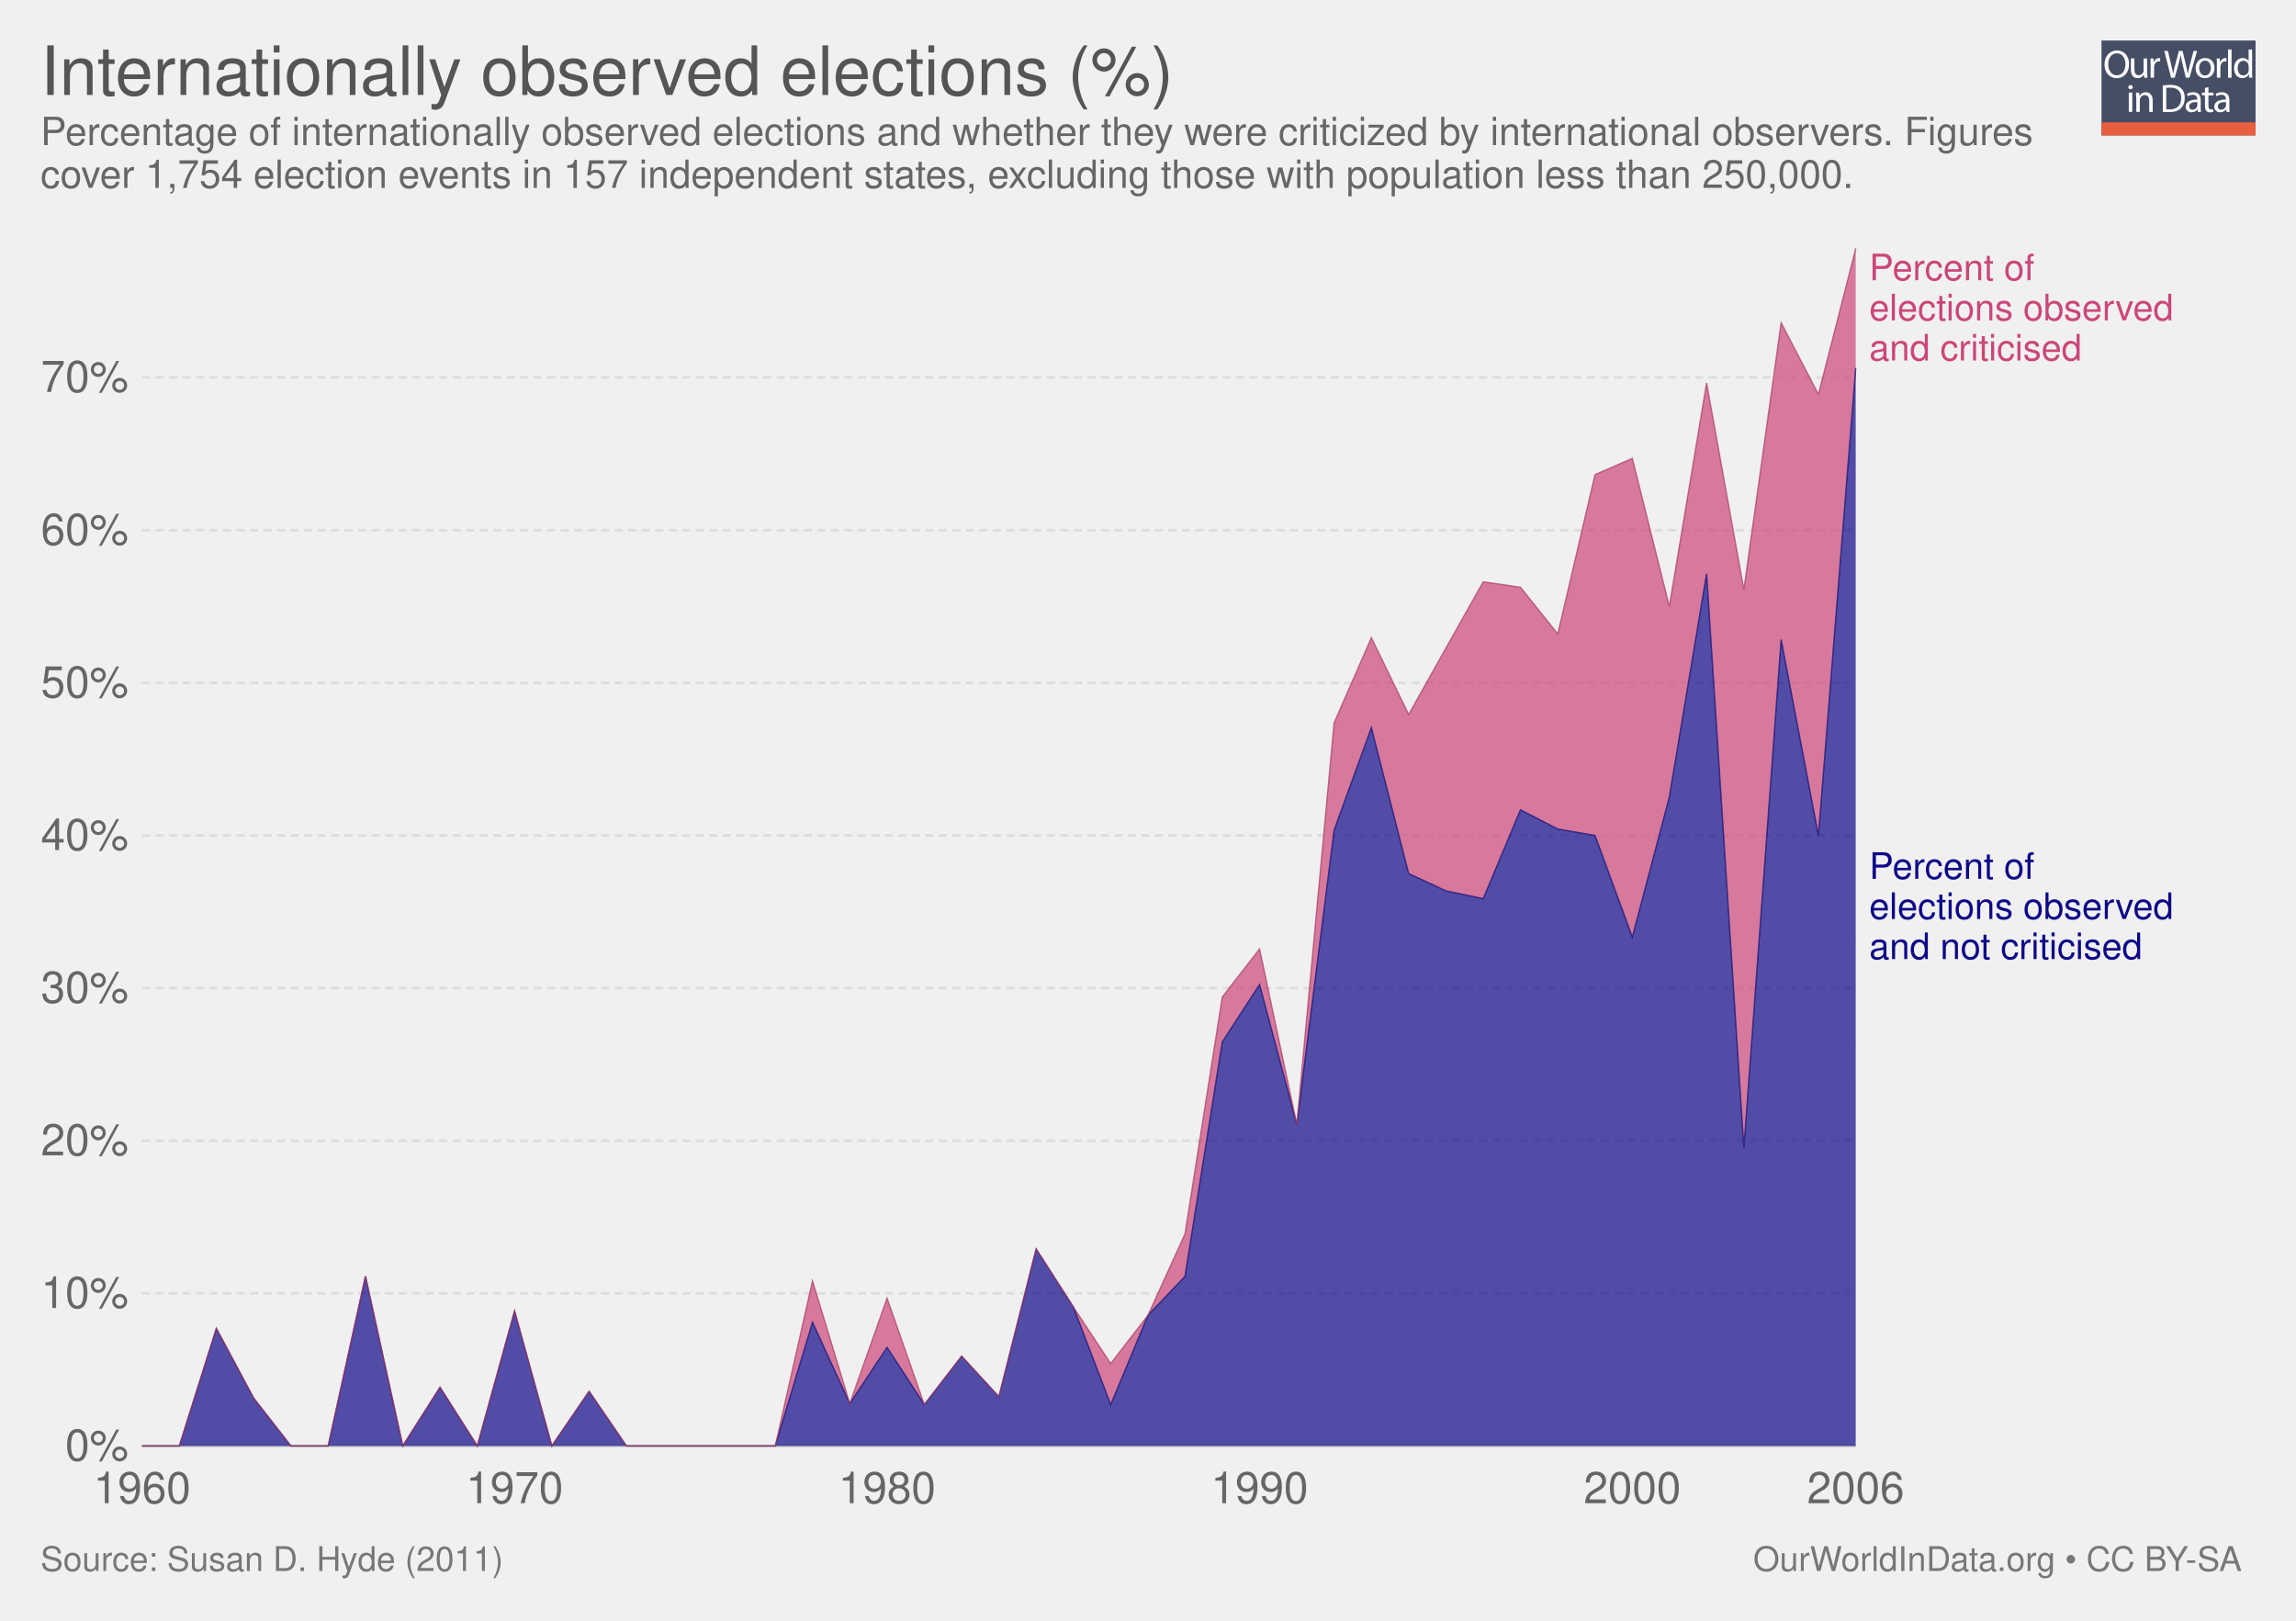
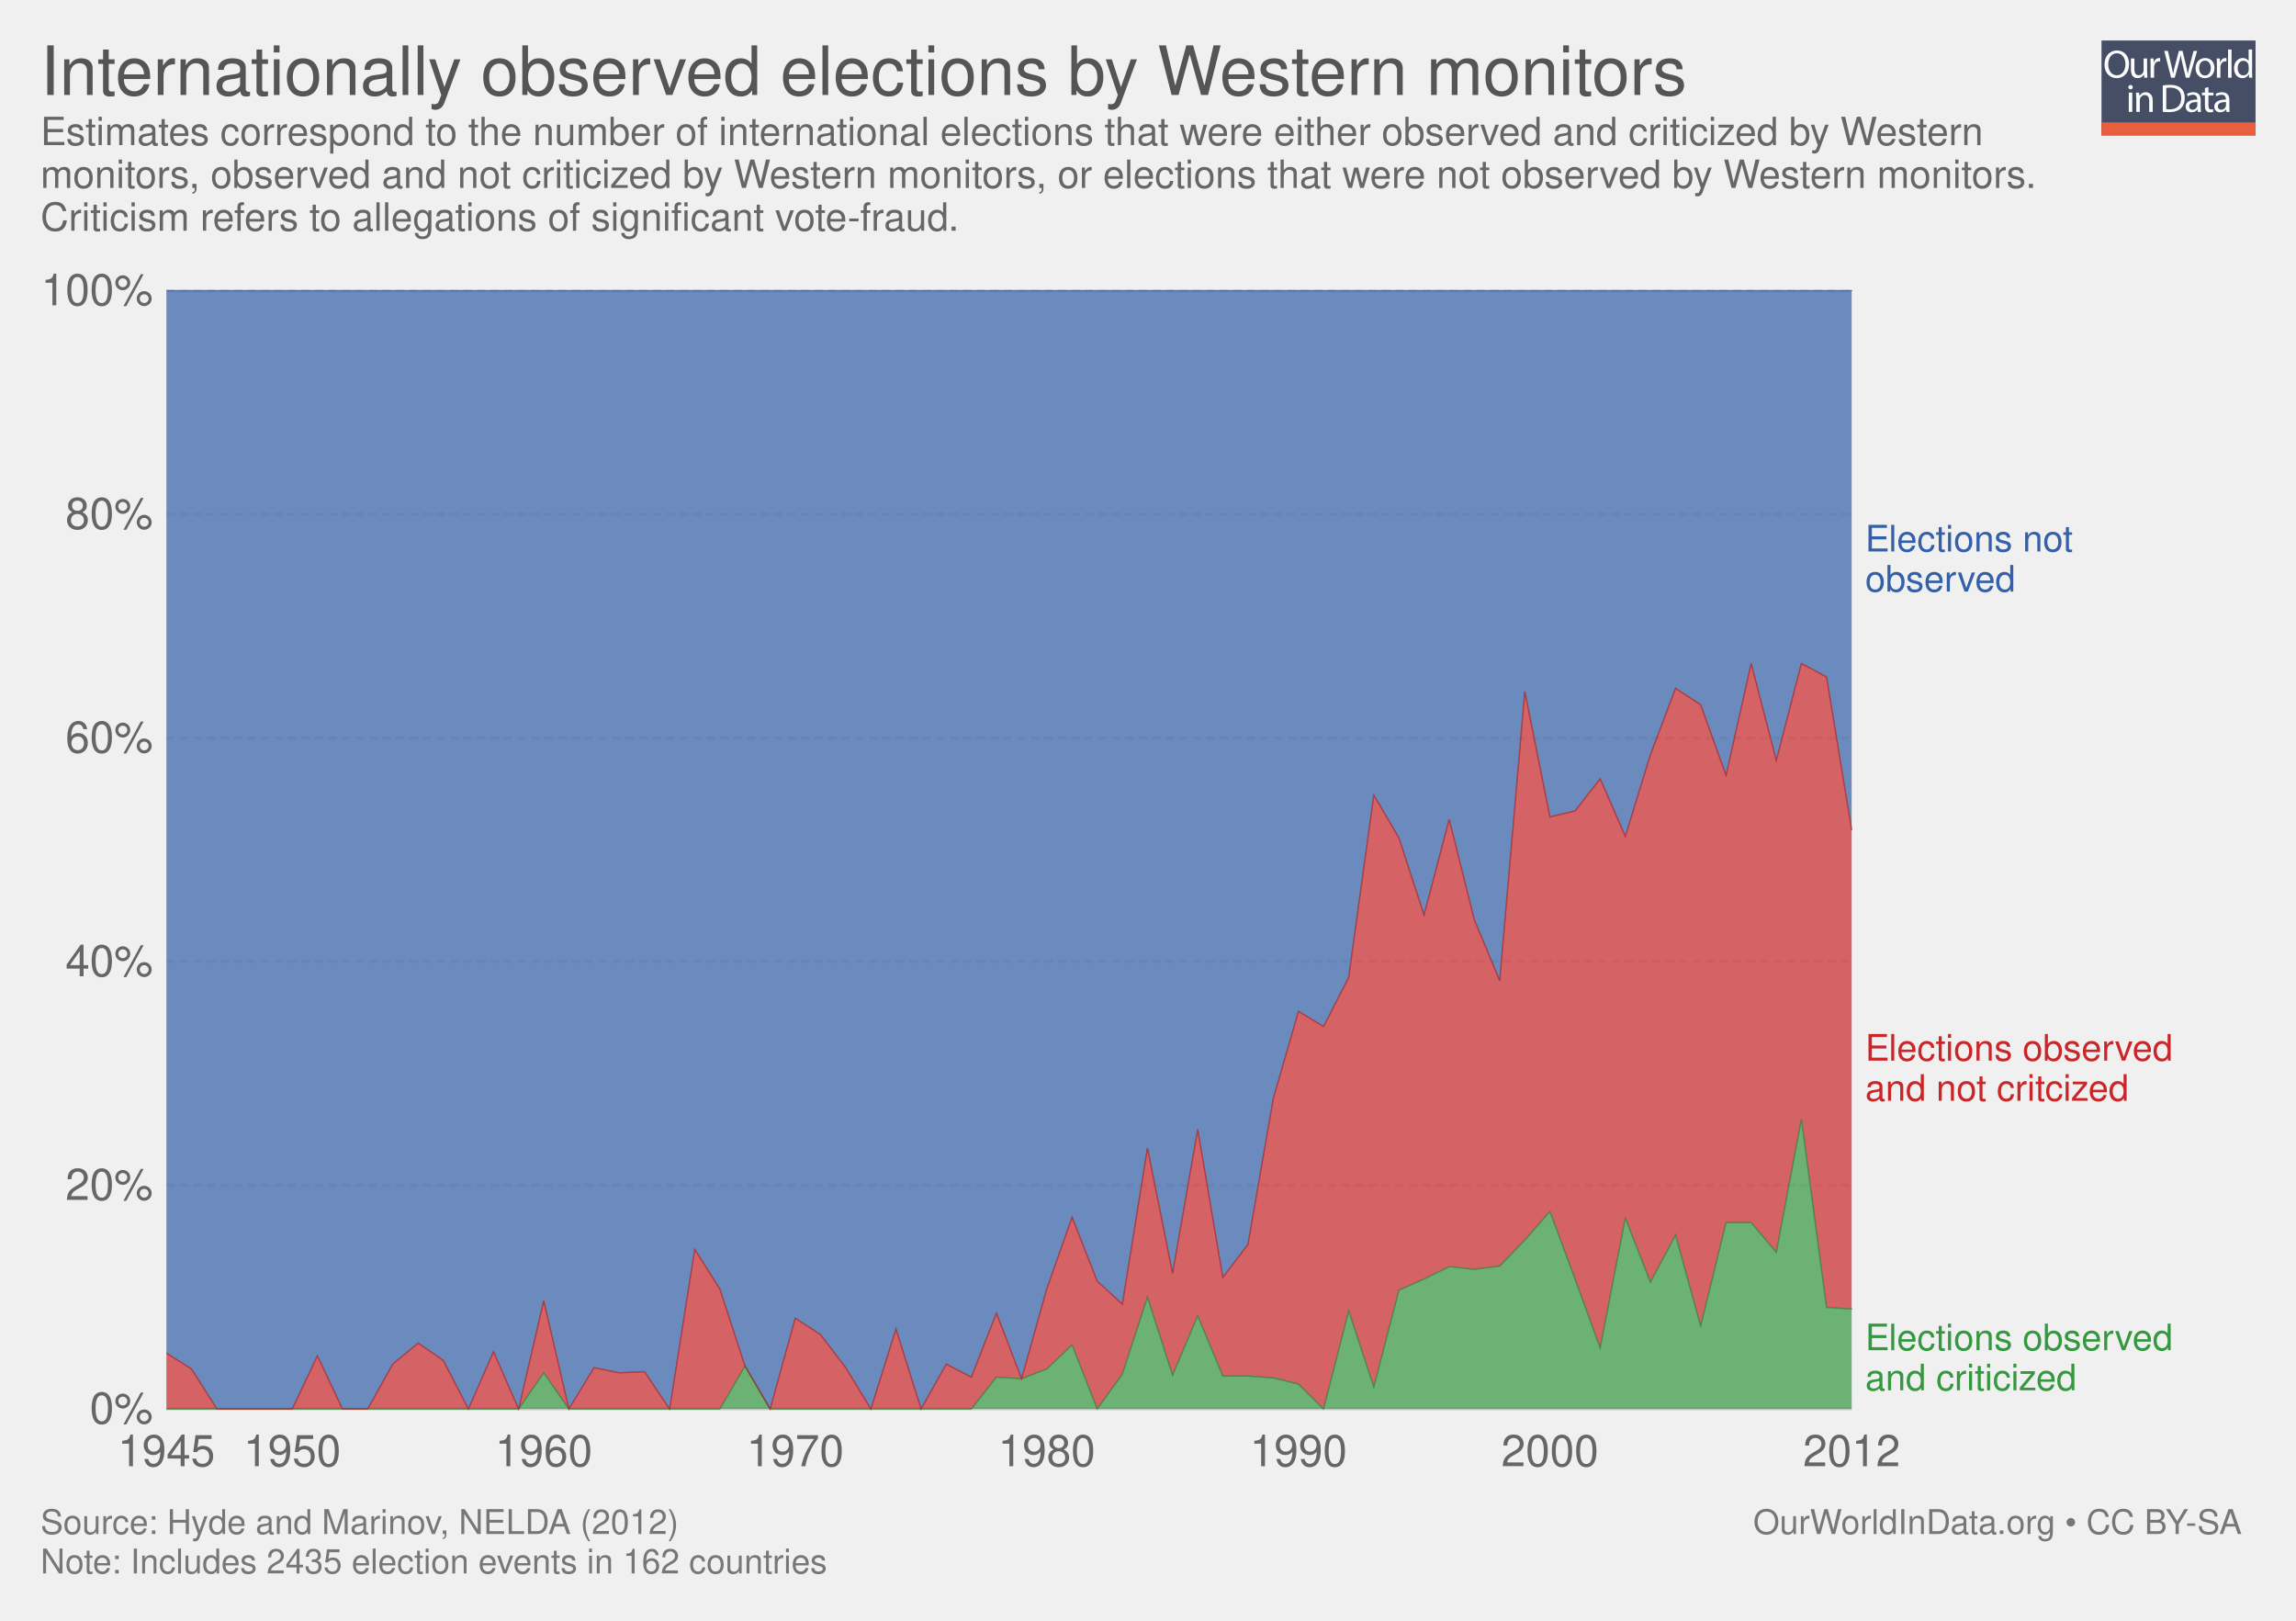
<svg xmlns="http://www.w3.org/2000/svg" xmlns:xlink="http://www.w3.org/1999/xlink" version="1.1" style="font-family: 'Helvetica Neue', Helvetica, Arial, sans-serif; font-size: 18px; background-color: white; text-rendering: optimizeLegibility; -webkit-font-smoothing: antialiased;" width="850" height="600">
  <g class="ChartTab">
    <g class="HeaderView">
      <g opacity="0.8" transform="translate(778, 15) scale(0.27)">
        <a xlink:href="https://ourworldindata.org" target="_blank">
          <g>
            <rect x="0" y="0" fill="#1B2543" width="211.2" height="130.1" />
            <rect x="0" y="112.2" fill="#E63912" width="211.2" height="17.9" />
            <g>
              <rect x="1.2" y="12.3" fill="none" width="210.2" height="99.2" />
              <path fill="#FFFFFF" d="M37.8,32.2c0,12.7-7.7,19.4-17.1,19.4c-9.7,0-16.6-7.5-16.6-18.7c0-11.7,7.3-19.3,17.1-19.3 C31.3,13.7,37.8,21.3,37.8,32.2z M9.2,32.8c0,7.9,4.3,14.9,11.8,14.9c7.5,0,11.8-6.9,11.8-15.3c0-7.3-3.8-14.9-11.8-14.9 C13.1,17.5,9.2,24.8,9.2,32.8z" />
              <path fill="#FFFFFF" d="M62.7,43.8c0,2.7,0.1,5.1,0.2,7.2h-4.3l-0.3-4.3h-0.1c-1.3,2.1-4,4.9-8.8,4.9c-4.2,0-9.1-2.3-9.1-11.6 V24.6h4.8v14.6c0,5,1.5,8.4,5.9,8.4c3.2,0,5.5-2.2,6.3-4.4c0.3-0.7,0.4-1.6,0.4-2.5V24.6h4.8V43.8z" />
              <path fill="#FFFFFF" d="M67.3,32.8c0-3.1-0.1-5.8-0.2-8.2h4.2l0.2,5.2h0.2c1.2-3.5,4.1-5.8,7.3-5.8c0.5,0,0.9,0.1,1.4,0.2v4.5 c-0.5-0.1-1-0.2-1.6-0.2c-3.4,0-5.8,2.6-6.5,6.2c-0.1,0.7-0.2,1.4-0.2,2.2V51h-4.8V32.8z" />
              <path fill="#FFFFFF" d="M95.4,51l-9.4-36.8h5l4.4,18.6c1.1,4.6,2.1,9.2,2.7,12.7h0.1c0.6-3.7,1.8-8,3-12.8l4.9-18.5h5l4.5,18.7 c1,4.4,2,8.7,2.6,12.6h0.1c0.8-4,1.8-8.1,3-12.7l4.9-18.5h4.9L120.6,51h-5L111,31.9c-1.1-4.7-1.9-8.3-2.4-12h-0.1 c-0.7,3.7-1.5,7.3-2.8,12L100.4,51H95.4z" />
              <path fill="#FFFFFF" d="M154.9,37.6c0,9.8-6.8,14-13.2,14c-7.2,0-12.7-5.2-12.7-13.6c0-8.8,5.8-14,13.1-14 C149.8,24,154.9,29.5,154.9,37.6z M133.9,37.9c0,5.8,3.3,10.1,8,10.1c4.6,0,8-4.3,8-10.3c0-4.5-2.2-10.1-7.9-10.1 C136.3,27.6,133.9,32.8,133.9,37.9z" />
              <path fill="#FFFFFF" d="M158.2,32.8c0-3.1-0.1-5.8-0.2-8.2h4.2l0.2,5.2h0.2c1.2-3.5,4.1-5.8,7.3-5.8c0.5,0,0.9,0.1,1.4,0.2v4.5 c-0.5-0.1-1-0.2-1.6-0.2c-3.4,0-5.8,2.6-6.5,6.2c-0.1,0.7-0.2,1.4-0.2,2.2V51h-4.8V32.8z" />
              <path fill="#FFFFFF" d="M173.5,12.3h4.8V51h-4.8V12.3z" />
              <path fill="#FFFFFF" d="M206.5,12.3v31.9c0,2.3,0.1,5,0.2,6.8h-4.3l-0.2-4.6H202c-1.5,2.9-4.7,5.2-9,5.2 c-6.4,0-11.3-5.4-11.3-13.4c-0.1-8.8,5.4-14.2,11.9-14.2c4,0,6.8,1.9,8,4h0.1V12.3H206.5z M201.7,35.4c0-0.6-0.1-1.4-0.2-2 c-0.7-3.1-3.3-5.6-6.9-5.6c-5,0-7.9,4.4-7.9,10.2c0,5.3,2.6,9.8,7.8,9.8c3.2,0,6.2-2.1,7.1-5.7c0.2-0.7,0.2-1.3,0.2-2.1V35.4z" />
              <path fill="#FFFFFF" d="M42.8,64c0.1,1.6-1.1,2.9-3.1,2.9c-1.7,0-2.9-1.3-2.9-2.9c0-1.7,1.3-3,3-3C41.7,61,42.8,62.3,42.8,64z M37.4,97.8V71.4h4.8v26.4H37.4z" />
              <path fill="#FFFFFF" d="M47.5,78.6c0-2.7-0.1-5-0.2-7.1h4.3l0.3,4.4h0.1c1.3-2.5,4.4-5,8.8-5c3.7,0,9.4,2.2,9.4,11.2v15.8h-4.8 V82.6c0-4.3-1.6-7.8-6.1-7.8c-3.2,0-5.6,2.2-6.5,4.9c-0.2,0.6-0.3,1.4-0.3,2.2v15.9h-4.8V78.6z" />
              <path fill="#FFFFFF" d="M84,61.6c2.9-0.4,6.3-0.8,10.1-0.8c6.8,0,11.7,1.6,14.9,4.6c3.3,3,5.2,7.3,5.2,13.2c0,6-1.9,10.9-5.3,14.3 c-3.4,3.4-9.1,5.3-16.3,5.3c-3.4,0-6.2-0.2-8.6-0.4V61.6z M88.8,94.1c1.2,0.2,3,0.3,4.8,0.3c10.2,0,15.7-5.7,15.7-15.6 c0.1-8.7-4.9-14.2-14.9-14.2c-2.5,0-4.3,0.2-5.6,0.5V94.1z" />
              <path fill="#FFFFFF" d="M132.1,97.8l-0.4-3.3h-0.2c-1.5,2.1-4.3,3.9-8.1,3.9c-5.4,0-8.1-3.8-8.1-7.6c0-6.4,5.7-9.9,15.9-9.8v-0.5 c0-2.2-0.6-6.1-6-6.1c-2.5,0-5,0.8-6.9,2l-1.1-3.2c2.2-1.4,5.4-2.3,8.7-2.3c8.1,0,10.1,5.5,10.1,10.8v9.9c0,2.3,0.1,4.5,0.4,6.3 H132.1z M131.4,84.4c-5.3-0.1-11.2,0.8-11.2,5.9c0,3.1,2.1,4.6,4.5,4.6c3.4,0,5.6-2.2,6.4-4.4c0.2-0.5,0.3-1,0.3-1.5V84.4z" />
              <path fill="#FFFFFF" d="M146.6,63.9v7.6h6.9v3.7h-6.9v14.2c0,3.3,0.9,5.1,3.6,5.1c1.3,0,2.2-0.2,2.8-0.3l0.2,3.6 c-0.9,0.4-2.4,0.7-4.3,0.7c-2.2,0-4-0.7-5.2-2c-1.4-1.4-1.9-3.8-1.9-6.9V75.1h-4.1v-3.7h4.1v-6.3L146.6,63.9z" />
              <path fill="#FFFFFF" d="M171.4,97.8l-0.4-3.3h-0.2c-1.5,2.1-4.3,3.9-8.1,3.9c-5.4,0-8.1-3.8-8.1-7.6c0-6.4,5.7-9.9,15.9-9.8v-0.5 c0-2.2-0.6-6.1-6-6.1c-2.5,0-5,0.8-6.9,2l-1.1-3.2c2.2-1.4,5.4-2.3,8.7-2.3c8.1,0,10.1,5.5,10.1,10.8v9.9c0,2.3,0.1,4.5,0.4,6.3 H171.4z M170.7,84.4c-5.3-0.1-11.2,0.8-11.2,5.9c0,3.1,2.1,4.6,4.5,4.6c3.4,0,5.6-2.2,6.4-4.4c0.2-0.5,0.3-1,0.3-1.5V84.4z" />
            </g>
          </g>
        </a>
      </g>
      <a href="https://ourworldindata.org/grapher/rate-of-internationally-observed-elections" target="_blank">
        <text font-size="25.20" x="15.0" y="35.2" fill="#555">
-           <tspan x="15" y="35.16">Internationally observed elections (%)</tspan>
+           <tspan x="15" y="35.16">Internationally observed elections by Western monitors</tspan>
        </text>
      </a>
      <text font-size="14.40" x="15.0" y="53.7" fill="#666">
-         <tspan x="15" y="53.72">Percentage of internationally observed elections and whether they were criticized by international observers. Figures</tspan>
-         <tspan x="15" y="69.56">cover 1,754 election events in 157 independent states, excluding those with population less than 250,000.</tspan>
+         <tspan x="15" y="53.72">Estimates correspond to the number of international elections that were either observed and criticized by Western</tspan>
+         <tspan x="15" y="69.56">monitors, observed and not criticized by Western monitors, or elections that were not observed by Western monitors.</tspan>
+         <tspan x="15" y="85.4">Criticism refers to allegations of significant vote-fraud.</tspan>
      </text>
    </g>
    <g class="StackedArea">
      <defs>
        <clipPath id="boundsClip-3">
-           <rect x="52.562" y="0" width="820" height="928.8" />
+           <rect x="61.634" y="0" width="820" height="870.4" />
        </clipPath>
      </defs>
      <g class="AxisBoxView">
        <g class="HorizontalAxis">
-           <text x="52.6" y="556.5" fill="#666" text-anchor="middle" font-size="16.2">1960</text>
-           <text x="190.5" y="556.5" fill="#666" text-anchor="middle" font-size="16.2">1970</text>
-           <text x="328.4" y="556.5" fill="#666" text-anchor="middle" font-size="16.2">1980</text>
-           <text x="466.3" y="556.5" fill="#666" text-anchor="middle" font-size="16.2">1990</text>
-           <text x="604.3" y="556.5" fill="#666" text-anchor="middle" font-size="16.2">2000</text>
-           <text x="687" y="556.5" fill="#666" text-anchor="middle" font-size="16.2">2006</text>
+           <text x="61.6" y="542.8" fill="#666" text-anchor="middle" font-size="16.2">1945</text>
+           <text x="108.2" y="542.8" fill="#666" text-anchor="middle" font-size="16.2">1950</text>
+           <text x="201.3" y="542.8" fill="#666" text-anchor="middle" font-size="16.2">1960</text>
+           <text x="294.4" y="542.8" fill="#666" text-anchor="middle" font-size="16.2">1970</text>
+           <text x="387.5" y="542.8" fill="#666" text-anchor="middle" font-size="16.2">1980</text>
+           <text x="480.7" y="542.8" fill="#666" text-anchor="middle" font-size="16.2">1990</text>
+           <text x="573.8" y="542.8" fill="#666" text-anchor="middle" font-size="16.2">2000</text>
+           <text x="685.5" y="542.8" fill="#666" text-anchor="middle" font-size="16.2">2012</text>
        </g>
        <g class="VerticalAxis">
-           <text x="47.56" y="535.3" fill="#666" dominant-baseline="middle" text-anchor="end" font-size="16.2">0%</text>
-           <text x="47.56" y="478.8" fill="#666" dominant-baseline="middle" text-anchor="end" font-size="16.2">10%</text>
-           <text x="47.56" y="422.3" fill="#666" dominant-baseline="middle" text-anchor="end" font-size="16.2">20%</text>
-           <text x="47.56" y="365.8" fill="#666" dominant-baseline="middle" text-anchor="end" font-size="16.2">30%</text>
-           <text x="47.56" y="309.3" fill="#666" dominant-baseline="middle" text-anchor="end" font-size="16.2">40%</text>
-           <text x="47.56" y="252.8" fill="#666" dominant-baseline="middle" text-anchor="end" font-size="16.2">50%</text>
-           <text x="47.56" y="196.3" fill="#666" dominant-baseline="middle" text-anchor="end" font-size="16.2">60%</text>
-           <text x="47.56" y="139.7" fill="#666" dominant-baseline="middle" text-anchor="end" font-size="16.2">70%</text>
+           <text x="56.63" y="521.6" fill="#666" dominant-baseline="middle" text-anchor="end" font-size="16.2">0%</text>
+           <text x="56.63" y="438.8" fill="#666" dominant-baseline="middle" text-anchor="end" font-size="16.2">20%</text>
+           <text x="56.63" y="356" fill="#666" dominant-baseline="middle" text-anchor="end" font-size="16.2">40%</text>
+           <text x="56.63" y="273.2" fill="#666" dominant-baseline="middle" text-anchor="end" font-size="16.2">60%</text>
+           <text x="56.63" y="190.4" fill="#666" dominant-baseline="middle" text-anchor="end" font-size="16.2">80%</text>
+           <text x="56.63" y="107.6" fill="#666" dominant-baseline="middle" text-anchor="end" font-size="16.2">100%</text>
        </g>
        <g class="AxisGridLines">
-           <line x1="52.56" y1="535.3" x2="687.00" y2="535.3" stroke="#ccc" />
-           <line x1="52.56" y1="478.8" x2="687.00" y2="478.8" stroke="#ddd" stroke-dasharray="3,2" />
-           <line x1="52.56" y1="422.3" x2="687.00" y2="422.3" stroke="#ddd" stroke-dasharray="3,2" />
-           <line x1="52.56" y1="365.8" x2="687.00" y2="365.8" stroke="#ddd" stroke-dasharray="3,2" />
-           <line x1="52.56" y1="309.3" x2="687.00" y2="309.3" stroke="#ddd" stroke-dasharray="3,2" />
-           <line x1="52.56" y1="252.8" x2="687.00" y2="252.8" stroke="#ddd" stroke-dasharray="3,2" />
-           <line x1="52.56" y1="196.3" x2="687.00" y2="196.3" stroke="#ddd" stroke-dasharray="3,2" />
-           <line x1="52.56" y1="139.7" x2="687.00" y2="139.7" stroke="#ddd" stroke-dasharray="3,2" />
+           <line x1="61.63" y1="521.6" x2="685.52" y2="521.6" stroke="#ccc" />
+           <line x1="61.63" y1="438.8" x2="685.52" y2="438.8" stroke="#ddd" stroke-dasharray="3,2" />
+           <line x1="61.63" y1="356" x2="685.52" y2="356" stroke="#ddd" stroke-dasharray="3,2" />
+           <line x1="61.63" y1="273.2" x2="685.52" y2="273.2" stroke="#ddd" stroke-dasharray="3,2" />
+           <line x1="61.63" y1="190.4" x2="685.52" y2="190.4" stroke="#ddd" stroke-dasharray="3,2" />
+           <line x1="61.63" y1="107.6" x2="685.52" y2="107.6" stroke="#ddd" stroke-dasharray="3,2" />
        </g>
      </g>
      <g clip-path="url(#boundsClip-3)">
        <g class="HeightedLegend clickable">
          <g class="legendMark">
-             <rect x="687.005" y="92.95" width="147.995" height="42.7" fill="#fff" opacity="0" />
-             <text font-size="13.50" x="692.0" y="103.7" fill="rgb(203, 70, 121)">
-               <tspan x="692.005" y="103.75">Percent of</tspan>
-               <tspan x="692.005" y="118.6">elections observed</tspan>
-               <tspan x="692.005" y="133.45">and criticised</tspan>
+             <rect x="685.52" y="193.35" width="112.625" height="28.1" fill="#fff" opacity="0" />
+             <text font-size="13.50" x="690.5" y="204.2" fill="#3360a9">
+               <tspan x="690.52" y="204.15">Elections not</tspan>
+               <tspan x="690.52" y="219">observed</tspan>
            </text>
          </g>
          <g class="legendMark">
-             <rect x="687.005" y="314.55" width="147.995" height="42.7" fill="#fff" opacity="0" />
-             <text font-size="13.50" x="692.0" y="325.3" fill="rgb(13, 8, 135)">
-               <tspan x="692.005" y="325.35">Percent of</tspan>
-               <tspan x="692.005" y="340.2">elections observed</tspan>
-               <tspan x="692.005" y="355.05">and not criticised</tspan>
+             <rect x="685.52" y="381.85" width="149.48" height="28.1" fill="#fff" opacity="0" />
+             <text font-size="13.50" x="690.5" y="392.6" fill="#ca2628">
+               <tspan x="690.52" y="392.65">Elections observed</tspan>
+               <tspan x="690.52" y="407.5">and not critcized</tspan>
+             </text>
+           </g>
+           <g class="legendMark">
+             <rect x="685.52" y="489.05" width="149.48" height="28.1" fill="#fff" opacity="0" />
+             <text font-size="13.50" x="690.5" y="499.9" fill="#34983f">
+               <tspan x="690.52" y="499.85">Elections observed</tspan>
+               <tspan x="690.52" y="514.7">and criticized</tspan>
            </text>
          </g>
        </g>
        <g class="Areas">
-           <rect x="52.562" y="92.1" width="634.443" height="443.2" opacity="0" fill="rgba(255,255,255,0)" />
-           <path stroke-linecap="round" d="M52.6 535.3L66.4 535.3L80.1 491.8L93.9 517.6L107.7 535.3L121.5 535.3L135.3 472.5L149.1 535.3L162.9 513.6L176.7 535.3L190.5 485.4L204.3 535.3L218.1 515.1L231.9 535.3L245.7 535.3L259.4 535.3L273.2 535.3L287 535.3L300.8 489.5L314.6 519.6L328.4 498.8L342.2 520L356 502.1L369.8 517.1L383.6 462.4L397.4 483.9L411.2 520L425 486.9L438.7 472.5L452.5 385.7L466.3 364.5L480.1 416.3L493.9 307.3L507.7 269.4L521.5 323.4L535.3 329.8L549.1 332.7L562.9 299.8L576.7 306.9L590.5 309.3L604.3 346.9L618 295.1L631.8 212.4L645.6 425L659.4 236.8L673.2 309.3L687 136.4L687.005 535.3L52.562 535.3" fill="rgb(13, 8, 135)" fill-opacity="0.7" class="World_1-area" />
-           <path stroke-linecap="round" d="M52.6 535.3L66.4 535.3L80.1 491.8L93.9 517.6L107.7 535.3L121.5 535.3L135.3 472.5L149.1 535.3L162.9 513.6L176.7 535.3L190.5 485.4L204.3 535.3L218.1 515.1L231.9 535.3L245.7 535.3L259.4 535.3L273.2 535.3L287 535.3L300.8 474.2L314.6 519.6L328.4 480.6L342.2 520L356 502.1L369.8 517.1L383.6 462.4L397.4 483.9L411.2 504.8L425 486.9L438.7 456.8L452.5 369.1L466.3 351.3L480.1 416.3L493.9 267.6L507.7 236.1L521.5 264.5L535.3 239.9L549.1 215.4L562.9 217.4L576.7 234.7L590.5 175.7L604.3 169.7L618 224.5L631.8 141.8L645.6 218.3L659.4 119.5L673.2 146L687 92.1L687 136.4L673.2 309.3L659.4 236.8L645.6 425L631.8 212.4L618 295.1L604.3 346.9L590.5 309.3L576.7 306.9L562.9 299.8L549.1 332.7L535.3 329.8L521.5 323.4L507.7 269.4L493.9 307.3L480.1 416.3L466.3 364.5L452.5 385.7L438.7 472.5L425 486.9L411.2 520L397.4 483.9L383.6 462.4L369.8 517.1L356 502.1L342.2 520L328.4 498.8L314.6 519.6L300.8 489.5L287 535.3L273.2 535.3L259.4 535.3L245.7 535.3L231.9 535.3L218.1 515.1L204.3 535.3L190.5 485.4L176.7 535.3L162.9 513.6L149.1 535.3L135.3 472.5L121.5 535.3L107.7 535.3L93.9 517.6L80.1 491.8L66.4 535.3L52.6 535.3" fill="rgb(203, 70, 121)" fill-opacity="0.7" class="World_0-area" />
-           <path stroke-linecap="round" d="M52.6 535.3L66.4 535.3L80.1 491.8L93.9 517.6L107.7 535.3L121.5 535.3L135.3 472.5L149.1 535.3L162.9 513.6L176.7 535.3L190.5 485.4L204.3 535.3L218.1 515.1L231.9 535.3L245.7 535.3L259.4 535.3L273.2 535.3L287 535.3L300.8 489.5L314.6 519.6L328.4 498.8L342.2 520L356 502.1L369.8 517.1L383.6 462.4L397.4 483.9L411.2 520L425 486.9L438.7 472.5L452.5 385.7L466.3 364.5L480.1 416.3L493.9 307.3L507.7 269.4L521.5 323.4L535.3 329.8L549.1 332.7L562.9 299.8L576.7 306.9L590.5 309.3L604.3 346.9L618 295.1L631.8 212.4L645.6 425L659.4 236.8L673.2 309.3L687 136.4" stroke="rgb(11, 7, 113)" stroke-opacity="0.7" stroke-width="0.5" fill="none" class="World_1-border" />
-           <path stroke-linecap="round" d="M52.6 535.3L66.4 535.3L80.1 491.8L93.9 517.6L107.7 535.3L121.5 535.3L135.3 472.5L149.1 535.3L162.9 513.6L176.7 535.3L190.5 485.4L204.3 535.3L218.1 515.1L231.9 535.3L245.7 535.3L259.4 535.3L273.2 535.3L287 535.3L300.8 474.2L314.6 519.6L328.4 480.6L342.2 520L356 502.1L369.8 517.1L383.6 462.4L397.4 483.9L411.2 504.8L425 486.9L438.7 456.8L452.5 369.1L466.3 351.3L480.1 416.3L493.9 267.6L507.7 236.1L521.5 264.5L535.3 239.9L549.1 215.4L562.9 217.4L576.7 234.7L590.5 175.7L604.3 169.7L618 224.5L631.8 141.8L645.6 218.3L659.4 119.5L673.2 146L687 92.1" stroke="rgb(170, 59, 101)" stroke-opacity="0.7" stroke-width="0.5" fill="none" class="World_0-border" />
+           <rect x="61.634" y="107.6" width="623.886" height="414" opacity="0" fill="rgba(255,255,255,0)" />
+           <path stroke-linecap="round" d="M61.6 521.6L70.9 521.6L80.3 521.6L89.6 521.6L98.9 521.6L108.2 521.6L117.5 521.6L126.8 521.6L136.1 521.6L145.4 521.6L154.8 521.6L164.1 521.6L173.4 521.6L182.7 521.6L192 521.6L201.3 508.2L210.6 521.6L219.9 521.6L229.2 521.6L238.6 521.6L247.9 521.6L257.2 521.6L266.5 521.6L275.8 505.7L285.1 521.6L294.4 521.6L303.7 521.6L313.1 521.6L322.4 521.6L331.7 521.6L341 521.6L350.3 521.6L359.6 521.6L368.9 509.8L378.2 510.4L387.5 506.8L396.9 497.9L406.2 521.6L415.5 508.7L424.8 480.2L434.1 509.1L443.4 487.1L452.7 509.4L462 509.4L471.4 510.1L480.7 512.4L490 521.6L499.3 485.3L508.6 513.5L517.9 477.6L527.2 473.5L536.5 468.9L545.8 469.9L555.2 468.7L564.5 459.1L573.8 448.5L583.1 473.5L592.4 499L601.7 450.9L611 474.7L620.3 457.2L629.6 490.9L639 452.6L648.3 452.6L657.6 463.6L666.9 414.3L676.2 484L685.5 484.6L685.52 521.6L61.634 521.6" fill="#34983f" fill-opacity="0.7" class="World_1-area" />
+           <path stroke-linecap="round" d="M61.6 500.9L70.9 506.8L80.3 521.6L89.6 521.6L98.9 521.6L108.2 521.6L117.5 501.9L126.8 521.6L136.1 521.6L145.4 505L154.8 497.2L164.1 503.6L173.4 521.6L182.7 500.4L192 521.6L201.3 481.5L210.6 521.6L219.9 506.3L229.2 508.2L238.6 507.8L247.9 521.6L257.2 462.5L266.5 477.2L275.8 505.7L285.1 521.6L294.4 488L303.7 494L313.1 506.3L322.4 521.6L331.7 492L341 521.6L350.3 505L359.6 509.8L368.9 486.1L378.2 510.4L387.5 477.2L396.9 450.6L406.2 474.3L415.5 482.8L424.8 425L434.1 471.4L443.4 418.1L452.7 472.9L462 460.7L471.4 406.6L480.7 374.4L490 380L499.3 361.8L508.6 294.3L517.9 310.2L527.2 338.7L536.5 303.3L545.8 340.5L555.2 363L564.5 256L573.8 302.4L583.1 300.2L592.4 288.3L601.7 309.6L611 279.4L620.3 254.8L629.6 260.9L639 287L648.3 245.6L657.6 281.5L666.9 245.6L676.2 250.6L685.5 307.2L685.5 484.6L676.2 484L666.9 414.3L657.6 463.6L648.3 452.6L639 452.6L629.6 490.9L620.3 457.2L611 474.7L601.7 450.9L592.4 499L583.1 473.5L573.8 448.5L564.5 459.1L555.2 468.7L545.8 469.9L536.5 468.9L527.2 473.5L517.9 477.6L508.6 513.5L499.3 485.3L490 521.6L480.7 512.4L471.4 510.1L462 509.4L452.7 509.4L443.4 487.1L434.1 509.1L424.8 480.2L415.5 508.7L406.2 521.6L396.9 497.9L387.5 506.8L378.2 510.4L368.9 509.8L359.6 521.6L350.3 521.6L341 521.6L331.7 521.6L322.4 521.6L313.1 521.6L303.7 521.6L294.4 521.6L285.1 521.6L275.8 505.7L266.5 521.6L257.2 521.6L247.9 521.6L238.6 521.6L229.2 521.6L219.9 521.6L210.6 521.6L201.3 508.2L192 521.6L182.7 521.6L173.4 521.6L164.1 521.6L154.8 521.6L145.4 521.6L136.1 521.6L126.8 521.6L117.5 521.6L108.2 521.6L98.9 521.6L89.6 521.6L80.3 521.6L70.9 521.6L61.6 521.6" fill="#ca2628" fill-opacity="0.7" class="World_2-area" />
+           <path stroke-linecap="round" d="M61.6 107.6L70.9 107.6L80.3 107.6L89.6 107.6L98.9 107.6L108.2 107.6L117.5 107.6L126.8 107.6L136.1 107.6L145.4 107.6L154.8 107.6L164.1 107.6L173.4 107.6L182.7 107.6L192 107.6L201.3 107.6L210.6 107.6L219.9 107.6L229.2 107.6L238.6 107.6L247.9 107.6L257.2 107.6L266.5 107.6L275.8 107.6L285.1 107.6L294.4 107.6L303.7 107.6L313.1 107.6L322.4 107.6L331.7 107.6L341 107.6L350.3 107.6L359.6 107.6L368.9 107.6L378.2 107.6L387.5 107.6L396.9 107.6L406.2 107.6L415.5 107.6L424.8 107.6L434.1 107.6L443.4 107.6L452.7 107.6L462 107.6L471.4 107.6L480.7 107.6L490 107.6L499.3 107.6L508.6 107.6L517.9 107.6L527.2 107.6L536.5 107.6L545.8 107.6L555.2 107.6L564.5 107.6L573.8 107.6L583.1 107.6L592.4 107.6L601.7 107.6L611 107.6L620.3 107.6L629.6 107.6L639 107.6L648.3 107.6L657.6 107.6L666.9 107.6L676.2 107.6L685.5 107.6L685.5 307.2L676.2 250.6L666.9 245.6L657.6 281.5L648.3 245.6L639 287L629.6 260.9L620.3 254.8L611 279.4L601.7 309.6L592.4 288.3L583.1 300.2L573.8 302.4L564.5 256L555.2 363L545.8 340.5L536.5 303.3L527.2 338.7L517.9 310.2L508.6 294.3L499.3 361.8L490 380L480.7 374.4L471.4 406.6L462 460.7L452.7 472.9L443.4 418.1L434.1 471.4L424.8 425L415.5 482.8L406.2 474.3L396.9 450.6L387.5 477.2L378.2 510.4L368.9 486.1L359.6 509.8L350.3 505L341 521.6L331.7 492L322.4 521.6L313.1 506.3L303.7 494L294.4 488L285.1 521.6L275.8 505.7L266.5 477.2L257.2 462.5L247.9 521.6L238.6 507.8L229.2 508.2L219.9 506.3L210.6 521.6L201.3 481.5L192 521.6L182.7 500.4L173.4 521.6L164.1 503.6L154.8 497.2L145.4 505L136.1 521.6L126.8 521.6L117.5 501.9L108.2 521.6L98.9 521.6L89.6 521.6L80.3 521.6L70.9 506.8L61.6 500.9" fill="#3360a9" fill-opacity="0.7" class="World_0-area" />
+           <path stroke-linecap="round" d="M61.6 521.6L70.9 521.6L80.3 521.6L89.6 521.6L98.9 521.6L108.2 521.6L117.5 521.6L126.8 521.6L136.1 521.6L145.4 521.6L154.8 521.6L164.1 521.6L173.4 521.6L182.7 521.6L192 521.6L201.3 508.2L210.6 521.6L219.9 521.6L229.2 521.6L238.6 521.6L247.9 521.6L257.2 521.6L266.5 521.6L275.8 505.7L285.1 521.6L294.4 521.6L303.7 521.6L313.1 521.6L322.4 521.6L331.7 521.6L341 521.6L350.3 521.6L359.6 521.6L368.9 509.8L378.2 510.4L387.5 506.8L396.9 497.9L406.2 521.6L415.5 508.7L424.8 480.2L434.1 509.1L443.4 487.1L452.7 509.4L462 509.4L471.4 510.1L480.7 512.4L490 521.6L499.3 485.3L508.6 513.5L517.9 477.6L527.2 473.5L536.5 468.9L545.8 469.9L555.2 468.7L564.5 459.1L573.8 448.5L583.1 473.5L592.4 499L601.7 450.9L611 474.7L620.3 457.2L629.6 490.9L639 452.6L648.3 452.6L657.6 463.6L666.9 414.3L676.2 484L685.5 484.6" stroke="rgb(44, 127, 53)" stroke-opacity="0.7" stroke-width="0.5" fill="none" class="World_1-border" />
+           <path stroke-linecap="round" d="M61.6 500.9L70.9 506.8L80.3 521.6L89.6 521.6L98.9 521.6L108.2 521.6L117.5 501.9L126.8 521.6L136.1 521.6L145.4 505L154.8 497.2L164.1 503.6L173.4 521.6L182.7 500.4L192 521.6L201.3 481.5L210.6 521.6L219.9 506.3L229.2 508.2L238.6 507.8L247.9 521.6L257.2 462.5L266.5 477.2L275.8 505.7L285.1 521.6L294.4 488L303.7 494L313.1 506.3L322.4 521.6L331.7 492L341 521.6L350.3 505L359.6 509.8L368.9 486.1L378.2 510.4L387.5 477.2L396.9 450.6L406.2 474.3L415.5 482.8L424.8 425L434.1 471.4L443.4 418.1L452.7 472.9L462 460.7L471.4 406.6L480.7 374.4L490 380L499.3 361.8L508.6 294.3L517.9 310.2L527.2 338.7L536.5 303.3L545.8 340.5L555.2 363L564.5 256L573.8 302.4L583.1 300.2L592.4 288.3L601.7 309.6L611 279.4L620.3 254.8L629.6 260.9L639 287L648.3 245.6L657.6 281.5L666.9 245.6L676.2 250.6L685.5 307.2" stroke="rgb(169, 32, 33)" stroke-opacity="0.7" stroke-width="0.5" fill="none" class="World_2-border" />
+           <path stroke-linecap="round" d="M61.6 107.6L70.9 107.6L80.3 107.6L89.6 107.6L98.9 107.6L108.2 107.6L117.5 107.6L126.8 107.6L136.1 107.6L145.4 107.6L154.8 107.6L164.1 107.6L173.4 107.6L182.7 107.6L192 107.6L201.3 107.6L210.6 107.6L219.9 107.6L229.2 107.6L238.6 107.6L247.9 107.6L257.2 107.6L266.5 107.6L275.8 107.6L285.1 107.6L294.4 107.6L303.7 107.6L313.1 107.6L322.4 107.6L331.7 107.6L341 107.6L350.3 107.6L359.6 107.6L368.9 107.6L378.2 107.6L387.5 107.6L396.9 107.6L406.2 107.6L415.5 107.6L424.8 107.6L434.1 107.6L443.4 107.6L452.7 107.6L462 107.6L471.4 107.6L480.7 107.6L490 107.6L499.3 107.6L508.6 107.6L517.9 107.6L527.2 107.6L536.5 107.6L545.8 107.6L555.2 107.6L564.5 107.6L573.8 107.6L583.1 107.6L592.4 107.6L601.7 107.6L611 107.6L620.3 107.6L629.6 107.6L639 107.6L648.3 107.6L657.6 107.6L666.9 107.6L676.2 107.6L685.5 107.6" stroke="rgb(43, 80, 141)" stroke-opacity="0.7" stroke-width="0.5" fill="none" class="World_0-border" />
        </g>
      </g>
    </g>
    <g style="fill: #777;" class="SourcesFooter">
      <g style="fill: #777;" class="clickable">
-         <text font-size="12.60" x="15.0" y="581.6">
-           <tspan x="15" y="581.58">Source: Susan D. Hyde (2011)</tspan>
+         <text font-size="12.60" x="15.0" y="567.9">
+           <tspan x="15" y="567.88">Source: Hyde and Marinov, NELDA (2012)</tspan>
        </text>
      </g>
-       <text font-size="12.60" x="649.0" y="581.6">
-         <tspan x="649.024" y="581.58">
+       <text font-size="12.60" x="15.0" y="582.5">
+         <tspan x="15" y="582.48">Note: Includes 2435 election events in 162 countries</tspan>
+       </text>
+       <text font-size="12.60" x="649.0" y="567.9">
+         <tspan x="649.024" y="567.88">
          <a target="_blank" style="fill: #777;" href="https://ourworldindata.org">OurWorldInData.org</a> • <a style="fill: #777;" href="http://creativecommons.org/licenses/by-sa/4.0/deed.en_US" target="_blank">CC BY-SA</a>
        </tspan>
      </text>
    </g>
  </g>
</svg>
